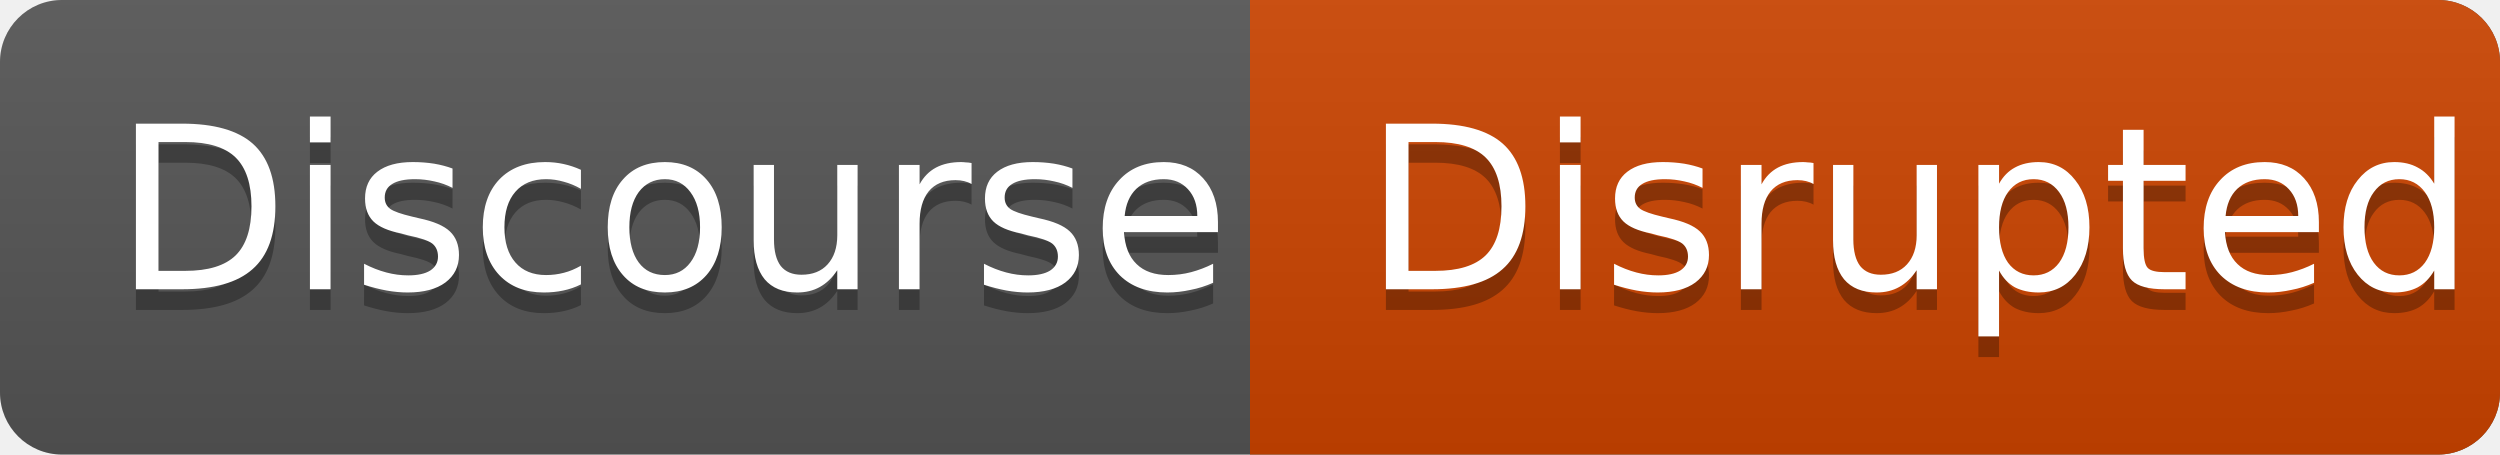
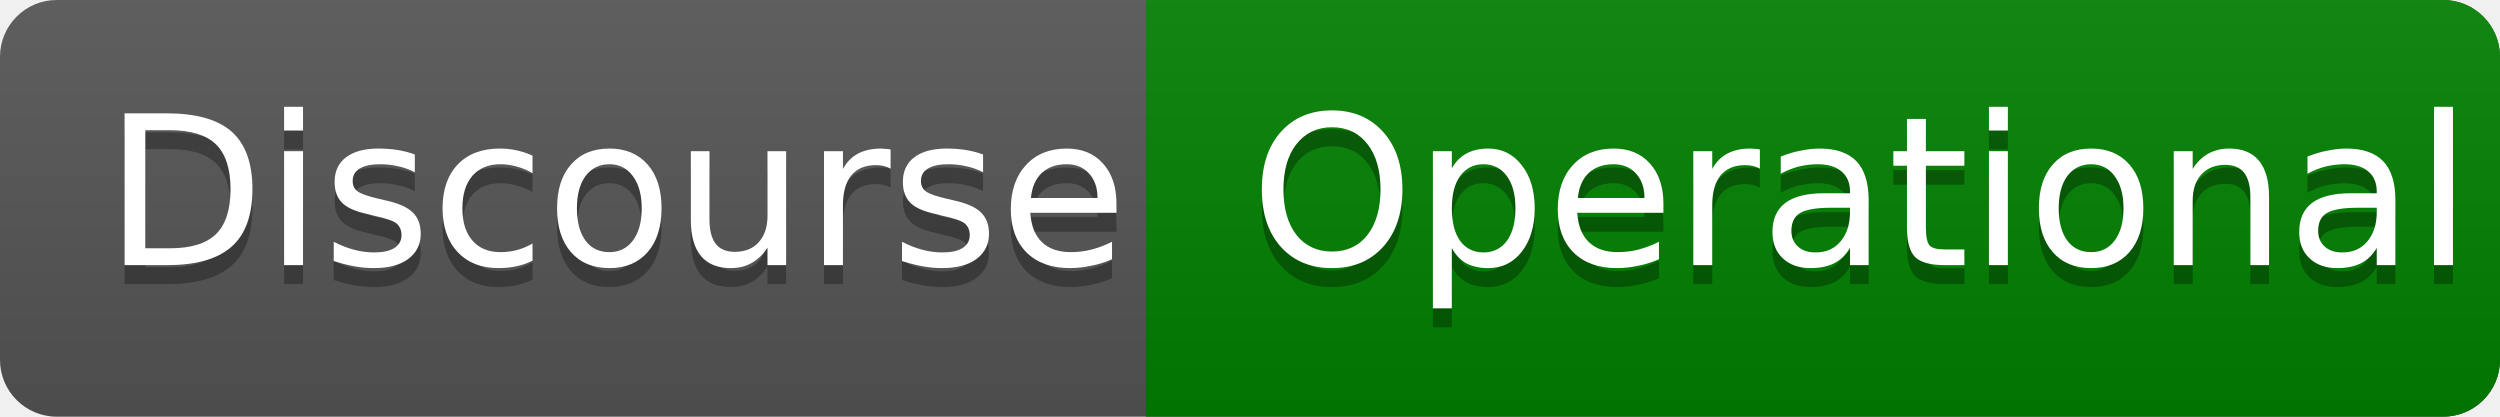
- <svg xmlns="http://www.w3.org/2000/svg" height="2em" width="22ex" font-family="DejaVu Sans,Verdana,Geneva,sans-serif" font-size="11">
+ <svg xmlns="http://www.w3.org/2000/svg" height="2em" width="24ex" font-family="DejaVu Sans,Verdana,Geneva,sans-serif" font-size="11">
  <linearGradient id="b" x2="0" y2="100%">
    <stop offset="0" stop-color="#bbb" stop-opacity=".1" />
    <stop offset="1" stop-opacity=".1" />
  </linearGradient>
  <clipPath id="a">
    <rect width="100%" height="100%" rx="3" fill="#fff" />
  </clipPath>
  <g clip-path="url(#a)" fill="#fff">
    <rect x="0" y="0" width="100%" height="100%" fill="#555" />
-     <rect x="11ex" y="0" height="100%" width="100%" fill="#cc4400" />
+     <rect x="11ex" y="0" height="100%" width="100%" fill="#008000" />
    <rect x="0" y="0" width="100%" height="100%" fill="url(#b)" />
    <text x="1ex" y="15" fill="#010101" fill-opacity=".3">Discourse</text>
    <text x="1ex" y="14">Discourse</text>
-     <text x="12ex" y="15" fill="#010101" fill-opacity=".3">Disrupted</text>
-     <text x="12ex" y="14">Disrupted</text>
+     <text x="12ex" y="15" fill="#010101" fill-opacity=".3">Operational</text>
+     <text x="12ex" y="14">Operational</text>
  </g>
</svg>
